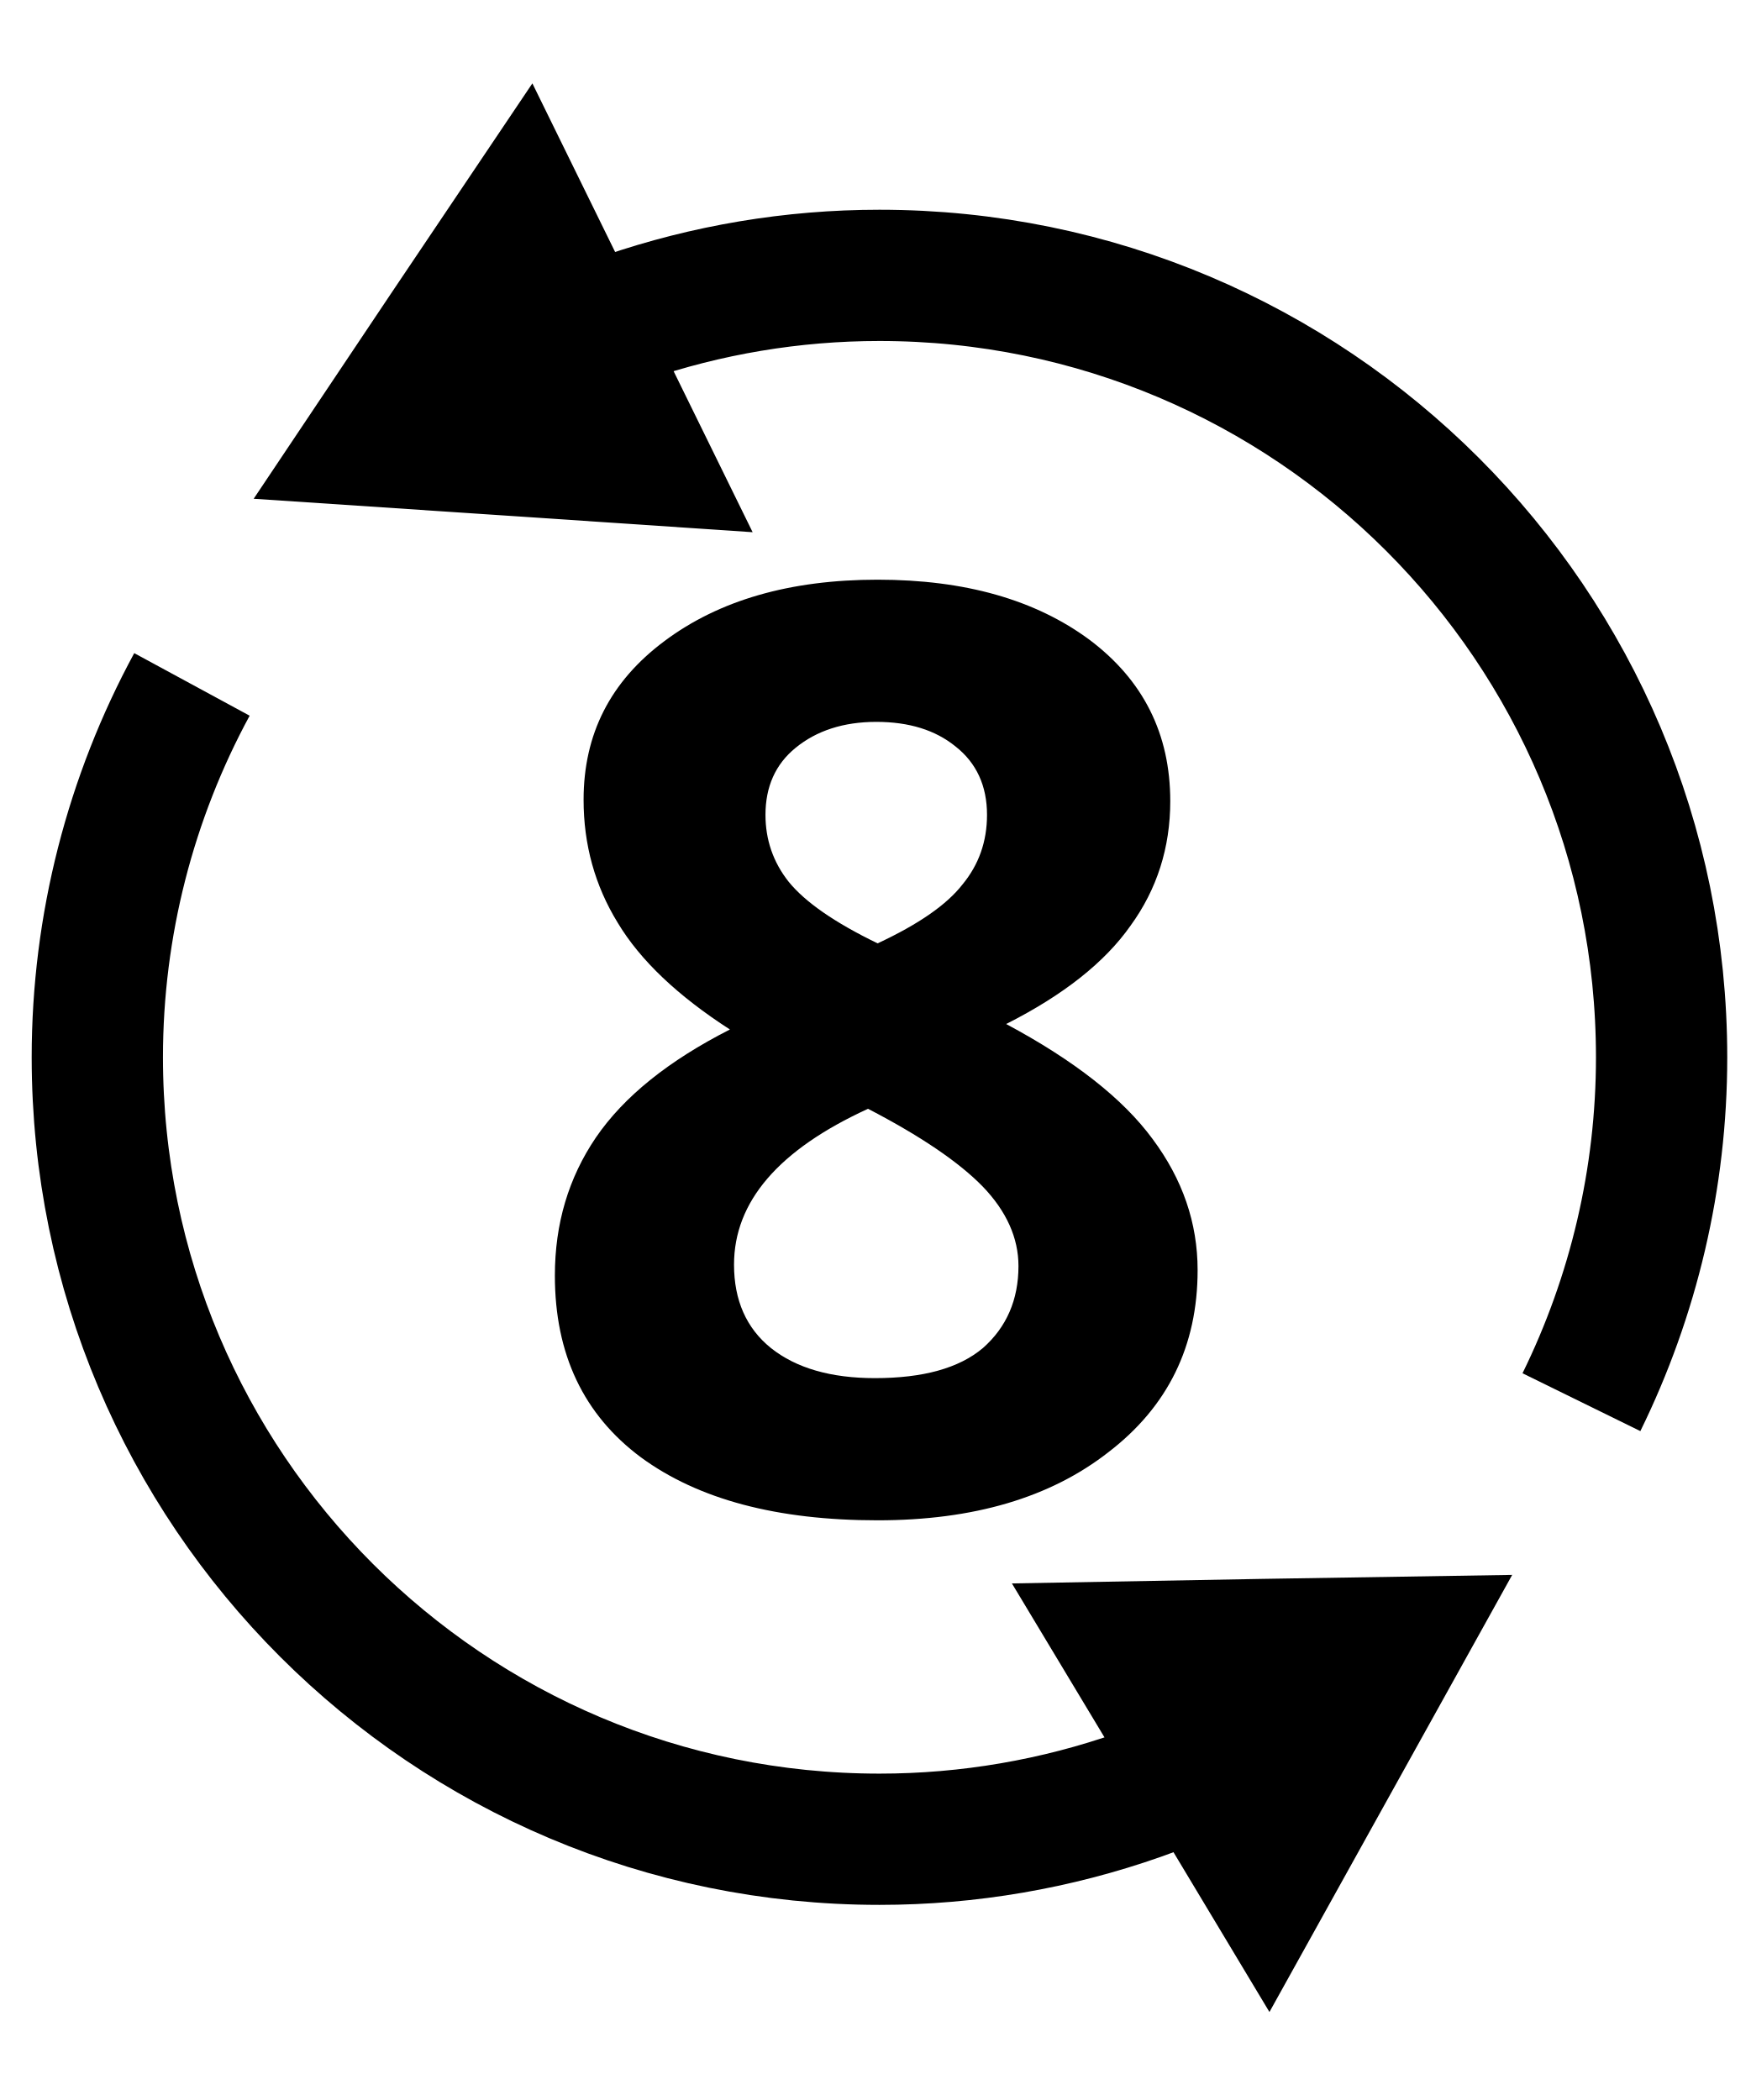
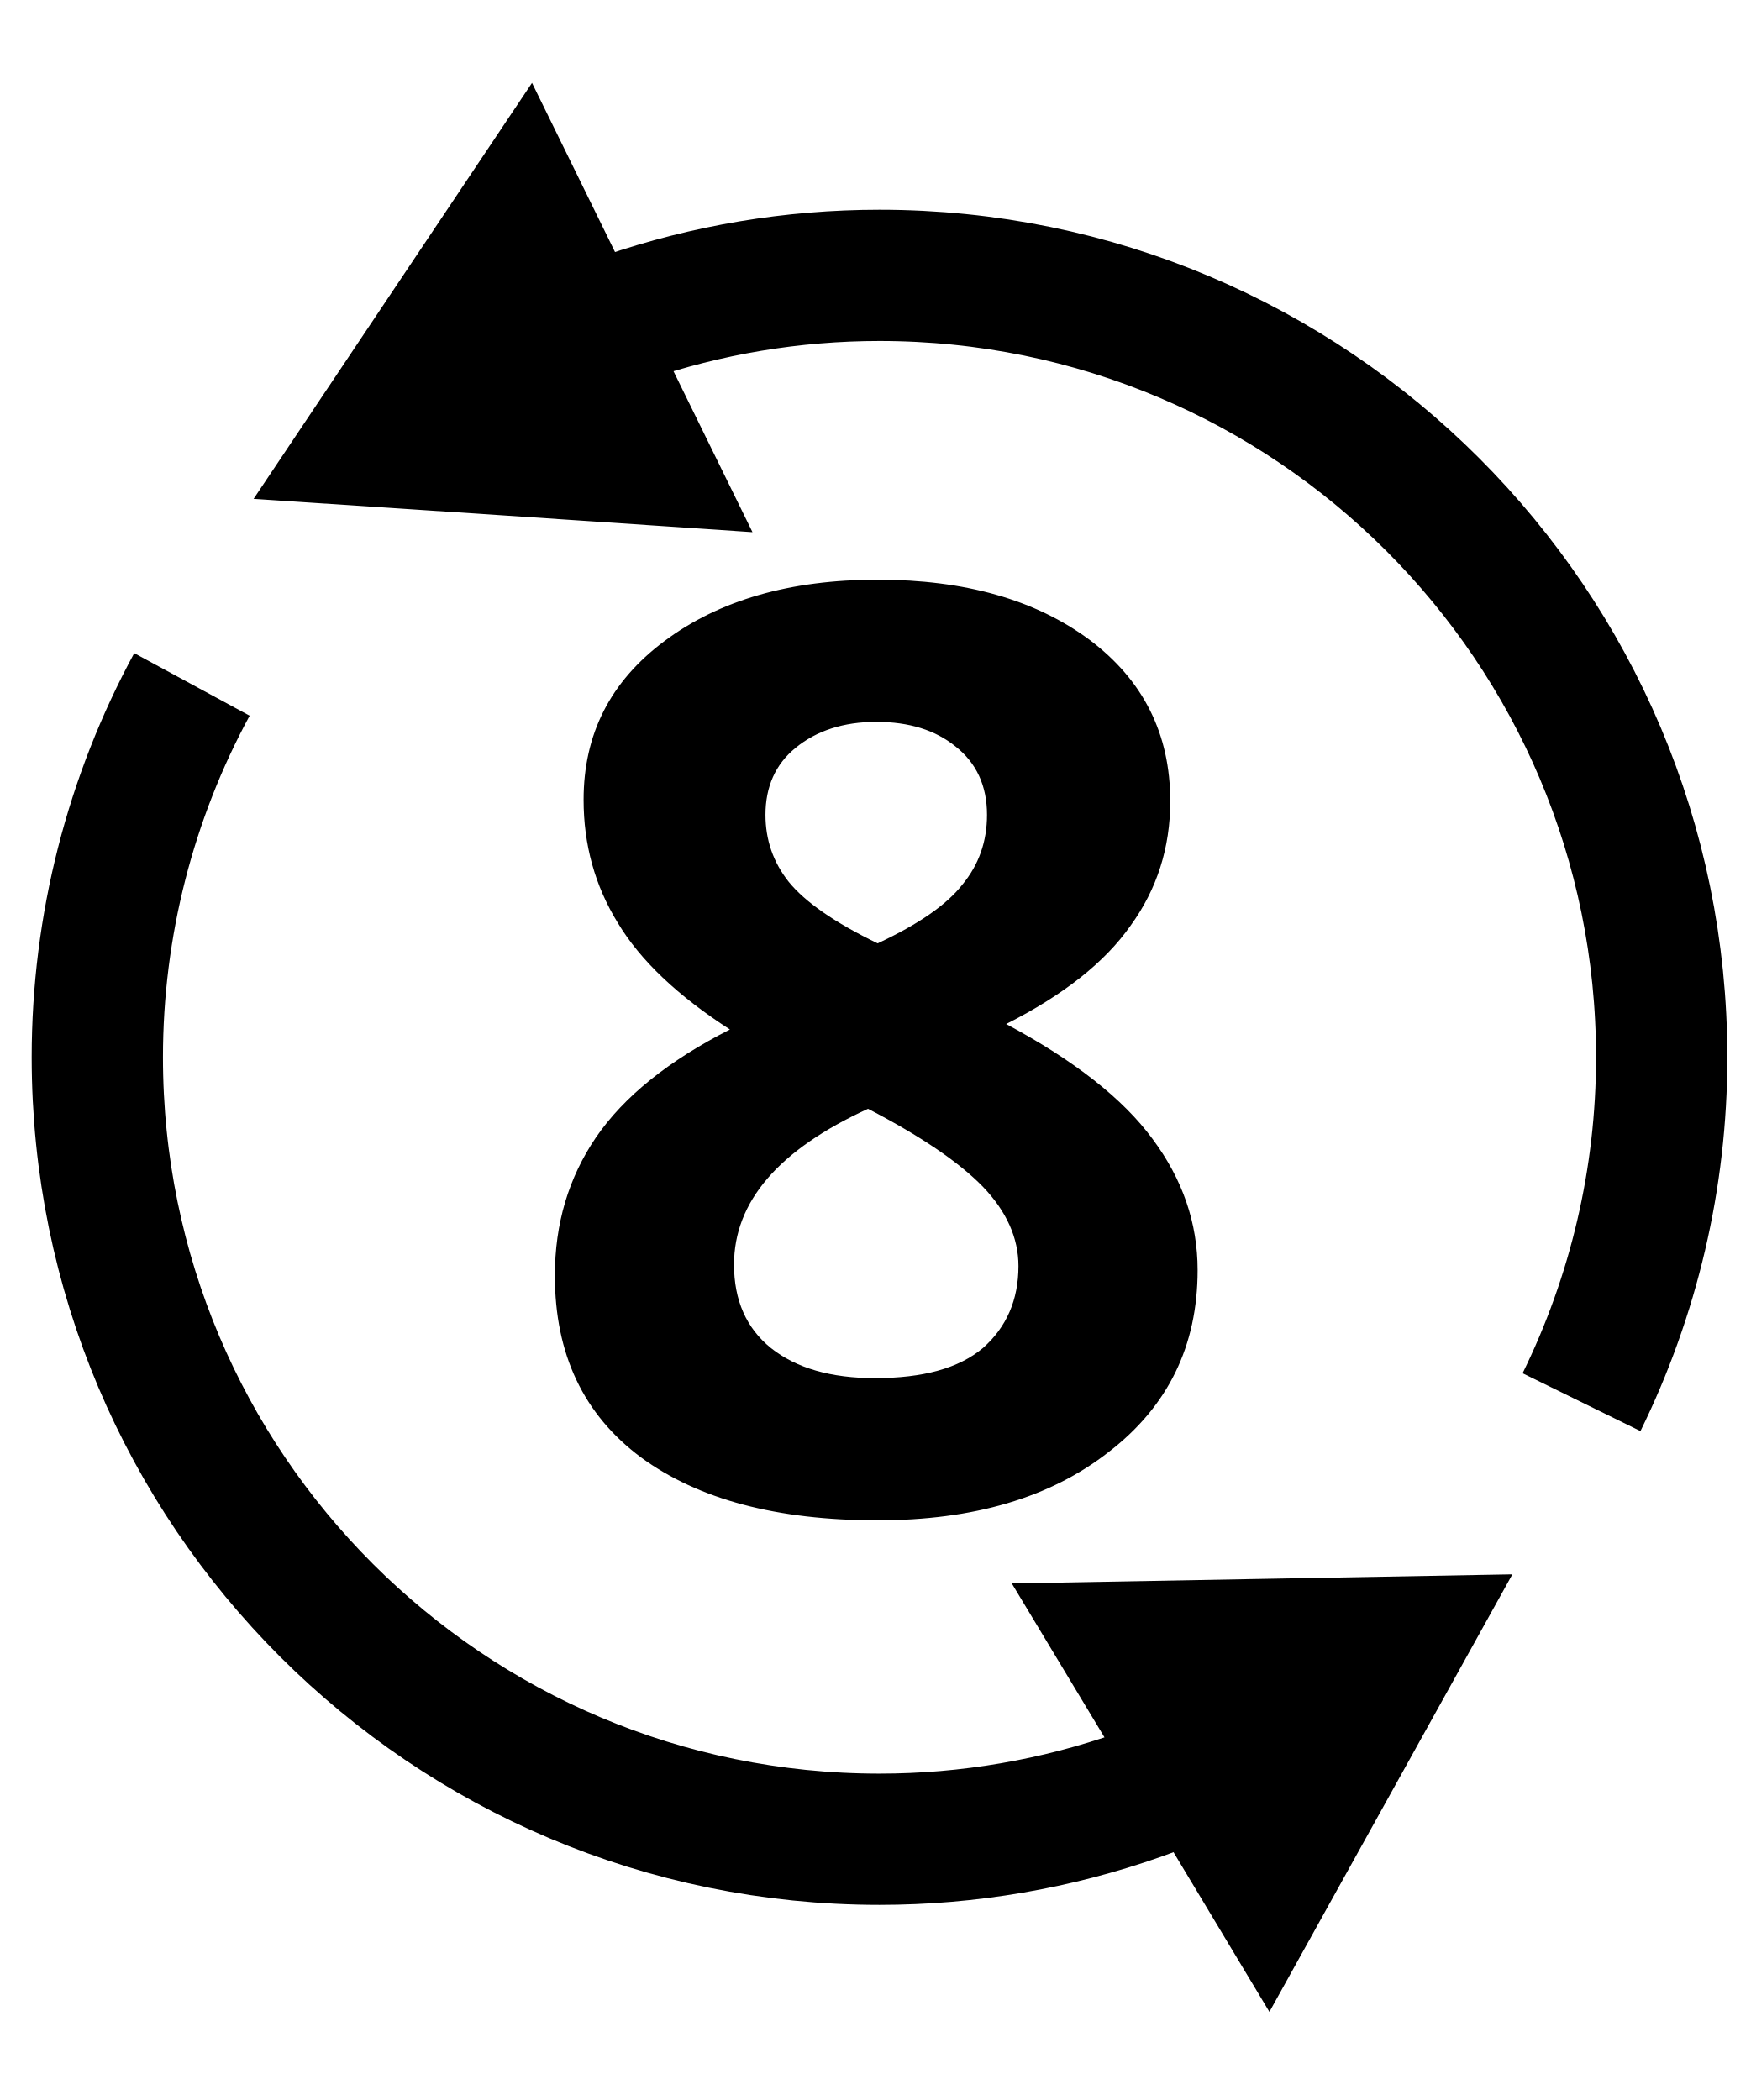
- <svg xmlns="http://www.w3.org/2000/svg" width="40" height="48" version="1.1" id="svg6" viewBox="0 0 20 24">
-   <defs id="defs10" />
-   <text id="text836-5" y="17.235" x="5.826" style="font-style:normal;font-weight:normal;font-size:40px;line-height:1.25;font-family:sans-serif;letter-spacing:0px;word-spacing:0px;fill:#000000;fill-opacity:1;stroke:none;" xml:space="preserve">
-     <tspan style="font-style:normal;font-variant:normal;font-weight:bold;font-stretch:normal;font-size:14.667px;font-family:'Open Sans';-inkscape-font-specification:'Open Sans Bold';fill:#000000;fill-opacity:1;" y="17.235" x="5.826" id="tspan834-8">8</tspan>
+ <svg xmlns="http://www.w3.org/2000/svg" width="40" height="48" version="1.1" viewBox="0 0 20 24">
+   <text x="5.826" y="17.235" fill="#000000" font-family="sans-serif" font-size="40px" letter-spacing="0px" word-spacing="0px" style="line-height:1.25" xml:space="preserve">
+     <tspan x="5.826" y="17.235" fill="#000000" font-family="'Open Sans'" font-size="14.667px" font-weight="bold">8</tspan>
  </text>
-   <g id="g932" transform="matrix(0,0,0,1,10.04838,0)">
-     <path id="path17" style="fill:none;stroke:#000000;stroke-width:1.5;stroke-miterlimit:3.9;stroke-dasharray:none;stroke-opacity:1" d="M 4.561,5.03 C 6.13,3.809 8.061,3.147 10.048,3.147 c 4.936,10e-8 8.937,4.001 8.937,8.937 v 0 c 0,1.384 -0.321,2.729 -0.916,3.941" />
-     <path id="path853" style="fill:none;stroke:#000000;stroke-width:1.5;stroke-miterlimit:4;stroke-dasharray:none;stroke-opacity:1" d="m 15.647,19.049 c -1.587,1.275 -3.562,1.971 -5.598,1.971 -4.936,0 -8.937,-4.001 -8.937,-8.937 10e-8,-1.508 0.381,-2.97 1.081,-4.261" />
-     <path style="fill:none;stroke:#000000;stroke-width:2;stroke-miterlimit:3.9;stroke-dasharray:none;stroke-opacity:1" id="path1696" d="M 5.602,5.651 5.073,5.947 4.543,6.242 4.552,5.636 4.561,5.03 5.082,5.341 Z" transform="matrix(-1.089376,0.554678,-0.554678,-1.089376,14.32823,7.670178)" />
-     <path style="fill:none;stroke:#000000;stroke-width:2;stroke-miterlimit:3.9;stroke-dasharray:none;stroke-opacity:1" id="path1696-7" d="M 5.602,5.651 5.073,5.947 4.543,6.242 4.552,5.636 4.561,5.03 5.082,5.341 Z" transform="matrix(-1.077474,-0.5774569,0.5774569,-1.077474,16.47271,28.60388)" />
+   <g transform="matrix(0,0,0,1,10.04838,0)" fill="none" stroke="#000">
+     <path d="m4.561 5.03c1.569-1.221 3.5-1.883 5.488-1.883 4.936 1e-7 8.937 4.001 8.937 8.937 0 1.384-.321 2.729-.916 3.941" stroke-miterlimit="3.9" stroke-width="1.5" />
+     <path d="m15.647 19.049c-1.587 1.275-3.562 1.971-5.598 1.971-4.936 0-8.937-4.001-8.937-8.937 1e-7-1.508.381-2.97 1.081-4.261" stroke-width="1.5" />
+     <path transform="matrix(-1.089376 .554678 -.554678 -1.089376 14.32823 7.670178)" d="m5.602 5.651-.529.296-.529.296.018-1.212.521.311z" stroke-miterlimit="3.9" stroke-width="2" />
+     <path transform="matrix(-1.077474 -.5774569 .5774569 -1.077474 16.47271 28.60388)" d="m5.602 5.651-.529.296-.529.296.018-1.212.521.311z" stroke-miterlimit="3.9" stroke-width="2" />
  </g>
-   <g id="g932-3">
-     <path id="path17-6" style="fill:none;stroke:#000000;stroke-width:1.5;stroke-miterlimit:3.9;stroke-dasharray:none;stroke-opacity:1" d="M 4.561,5.03 C 6.13,3.809 8.061,3.147 10.048,3.147 c 4.936,10e-8 8.937,4.001 8.937,8.937 v 0 c 0,1.384 -0.321,2.729 -0.916,3.941" />
-     <path id="path853-7" style="fill:none;stroke:#000000;stroke-width:1.5;stroke-miterlimit:4;stroke-dasharray:none;stroke-opacity:1" d="m 15.647,19.049 c -1.587,1.275 -3.562,1.971 -5.598,1.971 -4.936,0 -8.937,-4.001 -8.937,-8.937 10e-8,-1.508 0.381,-2.97 1.081,-4.261" />
-     <path style="fill:none;stroke:#000000;stroke-width:2;stroke-miterlimit:3.9;stroke-dasharray:none;stroke-opacity:1" id="path1696-5" d="M 5.602,5.651 5.073,5.947 4.543,6.242 4.552,5.636 4.561,5.03 5.082,5.341 Z" transform="matrix(-1.089376,0.554678,-0.554678,-1.089376,14.32823,7.670178)" />
-     <path style="fill:none;stroke:#000000;stroke-width:2;stroke-miterlimit:3.9;stroke-dasharray:none;stroke-opacity:1" id="path1696-7-3" d="M 5.602,5.651 5.073,5.947 4.543,6.242 4.552,5.636 4.561,5.03 5.082,5.341 Z" transform="matrix(-1.077474,-0.5774569,0.5774569,-1.077474,16.47271,28.60388)" />
+   <g fill="none" stroke="#000">
+     <path d="m4.561 5.03c1.569-1.221 3.5-1.883 5.488-1.883 4.936 1e-7 8.937 4.001 8.937 8.937 0 1.384-.321 2.729-.916 3.941" stroke-miterlimit="3.9" stroke-width="1.5" />
+     <path d="m15.647 19.049c-1.587 1.275-3.562 1.971-5.598 1.971-4.936 0-8.937-4.001-8.937-8.937 1e-7-1.508.381-2.97 1.081-4.261" stroke-width="1.5" />
+     <path transform="matrix(-1.089376 .554678 -.554678 -1.089376 14.32823 7.670178)" d="m5.602 5.651-.529.296-.529.296.018-1.212.521.311z" stroke-miterlimit="3.9" stroke-width="2" />
+     <path transform="matrix(-1.077474 -.5774569 .5774569 -1.077474 16.47271 28.60388)" d="m5.602 5.651-.529.296-.529.296.018-1.212.521.311z" stroke-miterlimit="3.9" stroke-width="2" />
  </g>
</svg>
